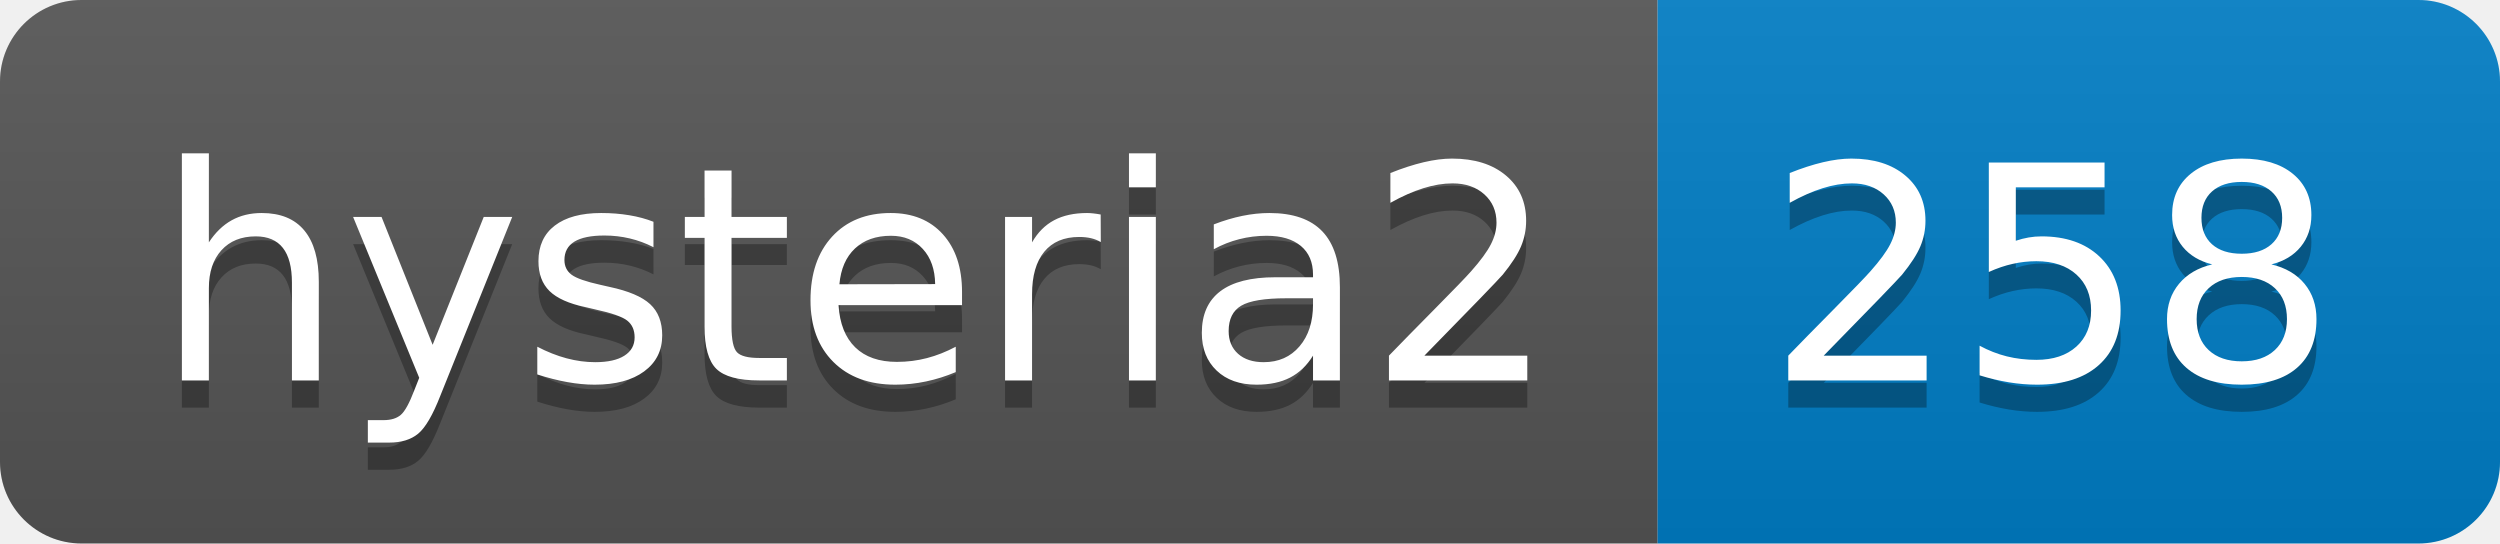
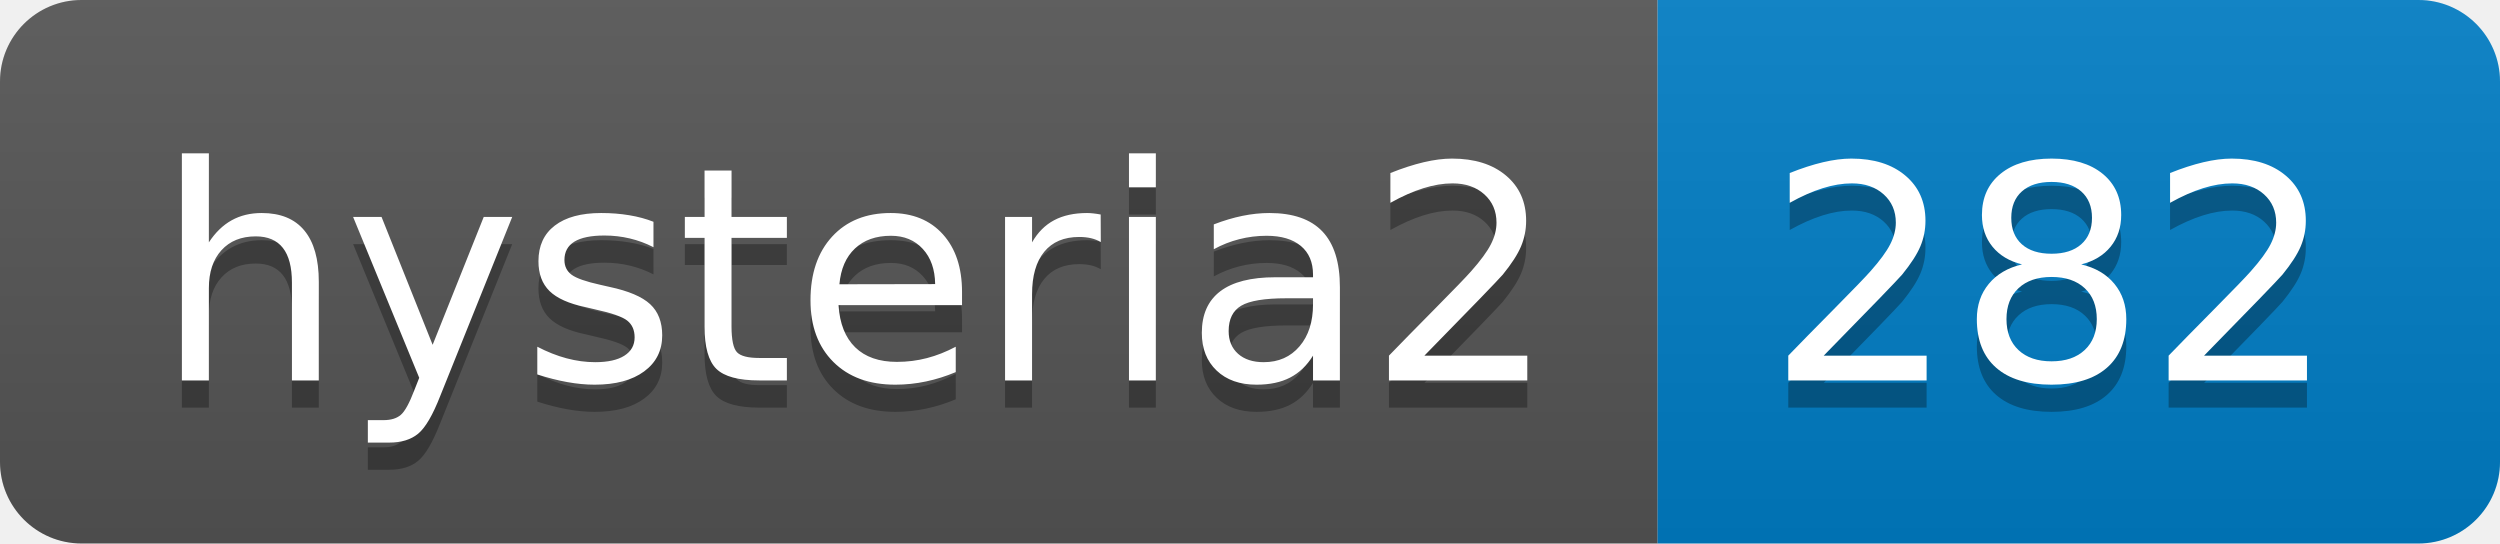
- <svg xmlns="http://www.w3.org/2000/svg" width="92" height="20" role="img" aria-label="hysteria2: 258">
+ <svg xmlns="http://www.w3.org/2000/svg" width="92" height="20" role="img" aria-label="hysteria2: 282">
  <linearGradient id="s" x2="0" y2="100%">
    <stop offset="0" stop-color="#bbb" stop-opacity=".1" />
    <stop offset="1" stop-opacity=".1" />
  </linearGradient>
  <clipPath id="r">
    <rect width="92" height="20" rx="3" fill="#fff" />
  </clipPath>
  <g clip-path="url(#r)">
    <rect width="61" height="20" fill="#555" />
    <rect x="61" width="31" height="20" fill="#007ec6" />
    <rect width="92" height="20" fill="url(#s)" />
  </g>
  <g fill="#fff" text-anchor="middle" font-family="Verdana,Geneva,DejaVu Sans,sans-serif" text-rendering="geometricPrecision" font-size="110">
    <text aria-hidden="true" x="315" y="150" fill="#010101" fill-opacity=".3" transform="scale(.1)" textLength="510">hysteria2</text>
    <text x="315" y="140" transform="scale(.1)" fill="#fff" textLength="510">hysteria2</text>
-     <text aria-hidden="true" x="755" y="150" fill="#010101" fill-opacity=".3" transform="scale(.1)" textLength="210">258</text>
-     <text x="755" y="140" transform="scale(.1)" fill="#fff" textLength="210">258</text>
+     <text aria-hidden="true" x="755" y="150" fill="#010101" fill-opacity=".3" transform="scale(.1)" textLength="210">282</text>
+     <text x="755" y="140" transform="scale(.1)" fill="#fff" textLength="210">282</text>
  </g>
</svg>
